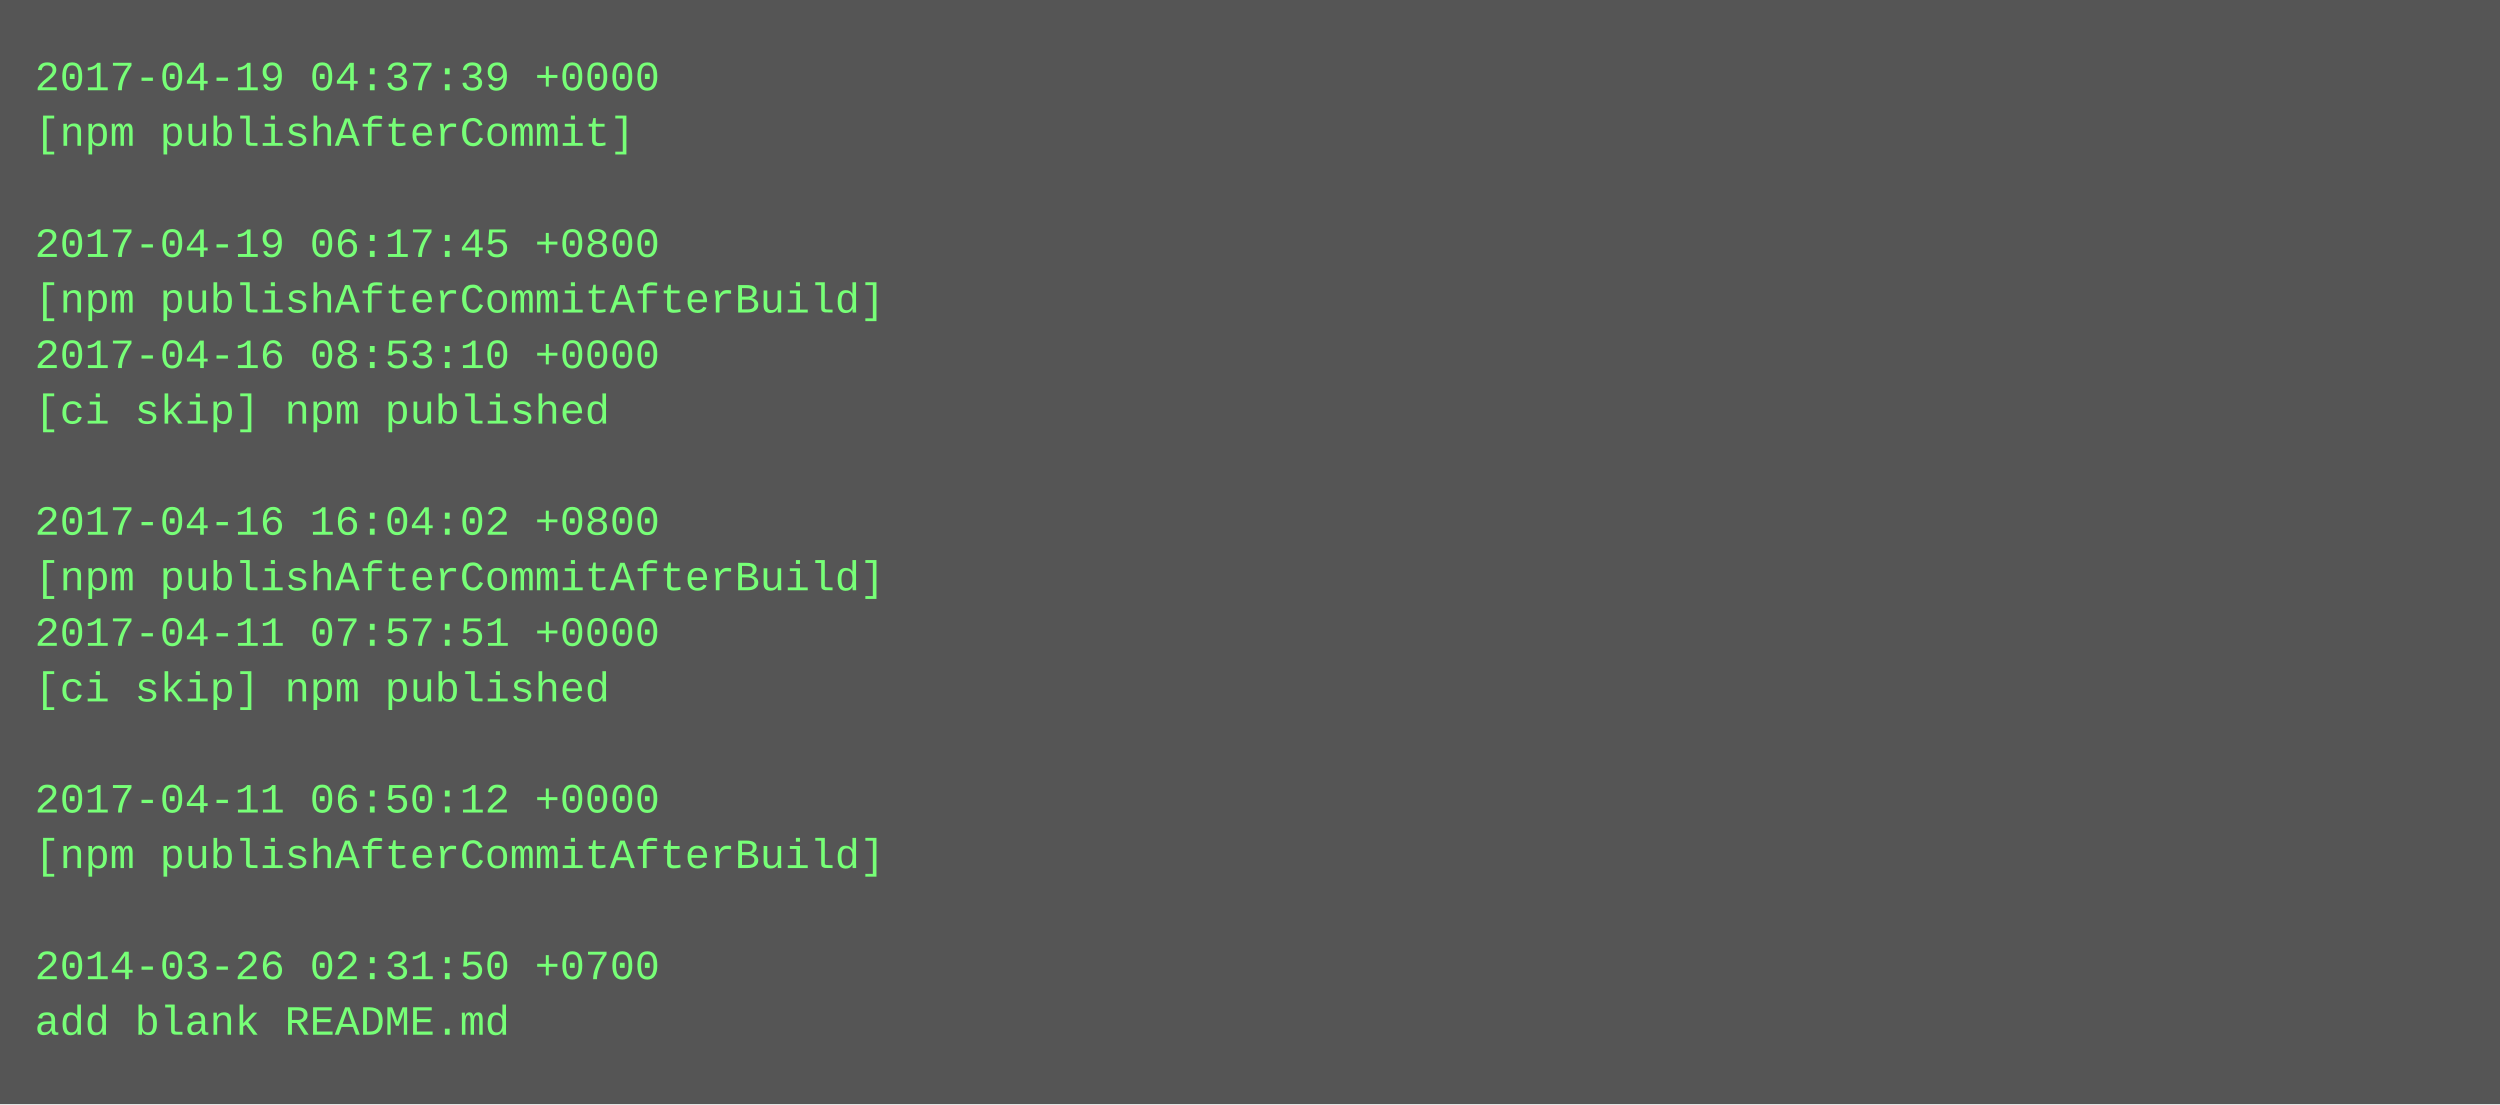
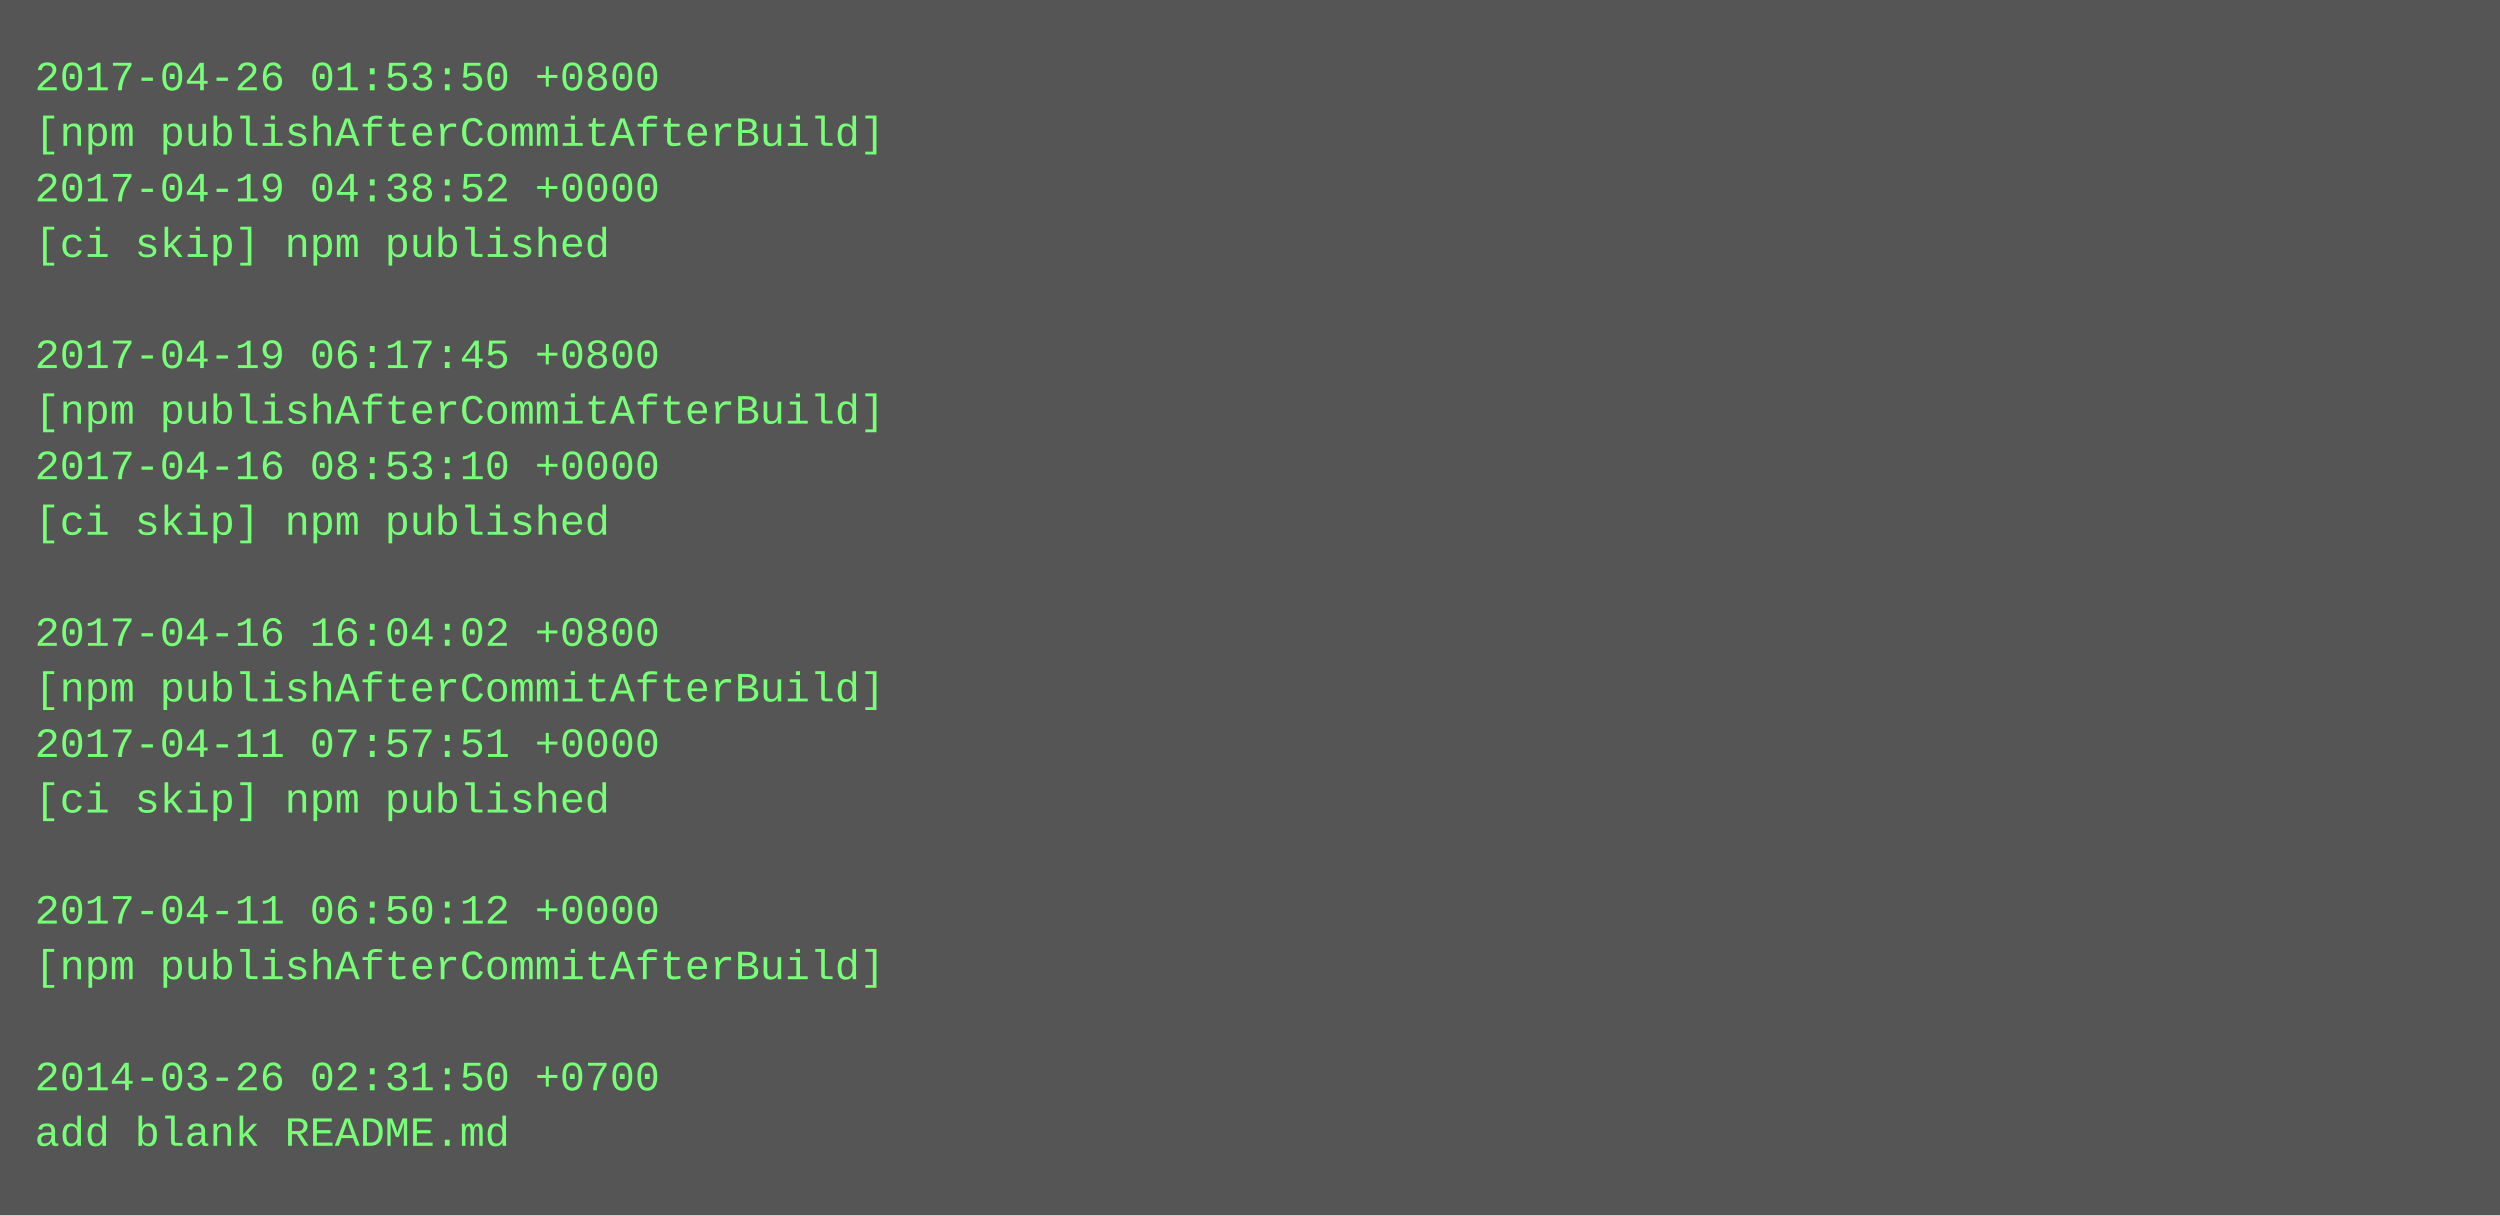
- <svg xmlns="http://www.w3.org/2000/svg" height="318" width="720">
-   <rect height="318" fill="#555" width="720" />
+ <svg xmlns="http://www.w3.org/2000/svg" height="350" width="720">
+   <rect height="350" fill="#555" width="720" />
  <text fill="#7f7" font-family="Courier New" font-size="12" xml:space="preserve">
-     <tspan x="10" y="26">2017-04-19 04:37:39 +0000</tspan>
-     <tspan x="10" y="42">[npm publishAfterCommit]</tspan>
-     <tspan x="10" y="58" />
-     <tspan x="10" y="74">2017-04-19 06:17:45 +0800</tspan>
-     <tspan x="10" y="90">[npm publishAfterCommitAfterBuild]</tspan>
-     <tspan x="10" y="106">2017-04-16 08:53:10 +0000</tspan>
-     <tspan x="10" y="122">[ci skip] npm published</tspan>
-     <tspan x="10" y="138" />
-     <tspan x="10" y="154">2017-04-16 16:04:02 +0800</tspan>
-     <tspan x="10" y="170">[npm publishAfterCommitAfterBuild]</tspan>
-     <tspan x="10" y="186">2017-04-11 07:57:51 +0000</tspan>
-     <tspan x="10" y="202">[ci skip] npm published</tspan>
-     <tspan x="10" y="218" />
-     <tspan x="10" y="234">2017-04-11 06:50:12 +0000</tspan>
-     <tspan x="10" y="250">[npm publishAfterCommitAfterBuild]</tspan>
-     <tspan x="10" y="266" />
-     <tspan x="10" y="282">2014-03-26 02:31:50 +0700</tspan>
-     <tspan x="10" y="298">add blank README.md</tspan>
+     <tspan x="10" y="26">2017-04-26 01:53:50 +0800</tspan>
+     <tspan x="10" y="42">[npm publishAfterCommitAfterBuild]</tspan>
+     <tspan x="10" y="58">2017-04-19 04:38:52 +0000</tspan>
+     <tspan x="10" y="74">[ci skip] npm published</tspan>
+     <tspan x="10" y="90" />
+     <tspan x="10" y="106">2017-04-19 06:17:45 +0800</tspan>
+     <tspan x="10" y="122">[npm publishAfterCommitAfterBuild]</tspan>
+     <tspan x="10" y="138">2017-04-16 08:53:10 +0000</tspan>
+     <tspan x="10" y="154">[ci skip] npm published</tspan>
+     <tspan x="10" y="170" />
+     <tspan x="10" y="186">2017-04-16 16:04:02 +0800</tspan>
+     <tspan x="10" y="202">[npm publishAfterCommitAfterBuild]</tspan>
+     <tspan x="10" y="218">2017-04-11 07:57:51 +0000</tspan>
+     <tspan x="10" y="234">[ci skip] npm published</tspan>
+     <tspan x="10" y="250" />
+     <tspan x="10" y="266">2017-04-11 06:50:12 +0000</tspan>
+     <tspan x="10" y="282">[npm publishAfterCommitAfterBuild]</tspan>
+     <tspan x="10" y="298" />
+     <tspan x="10" y="314">2014-03-26 02:31:50 +0700</tspan>
+     <tspan x="10" y="330">add blank README.md</tspan>
  </text>
</svg>
